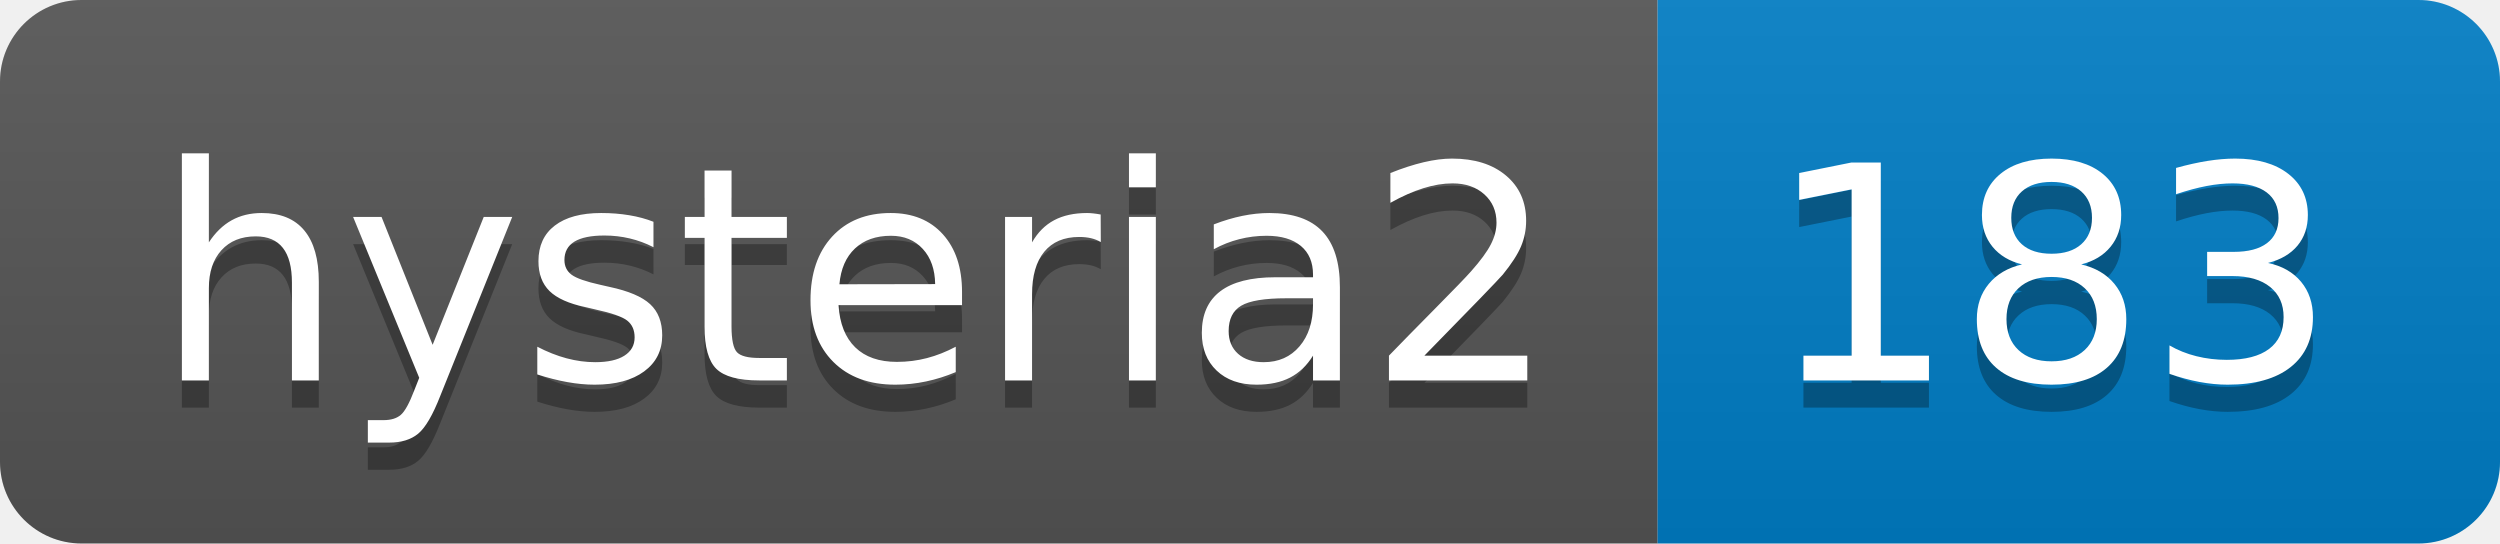
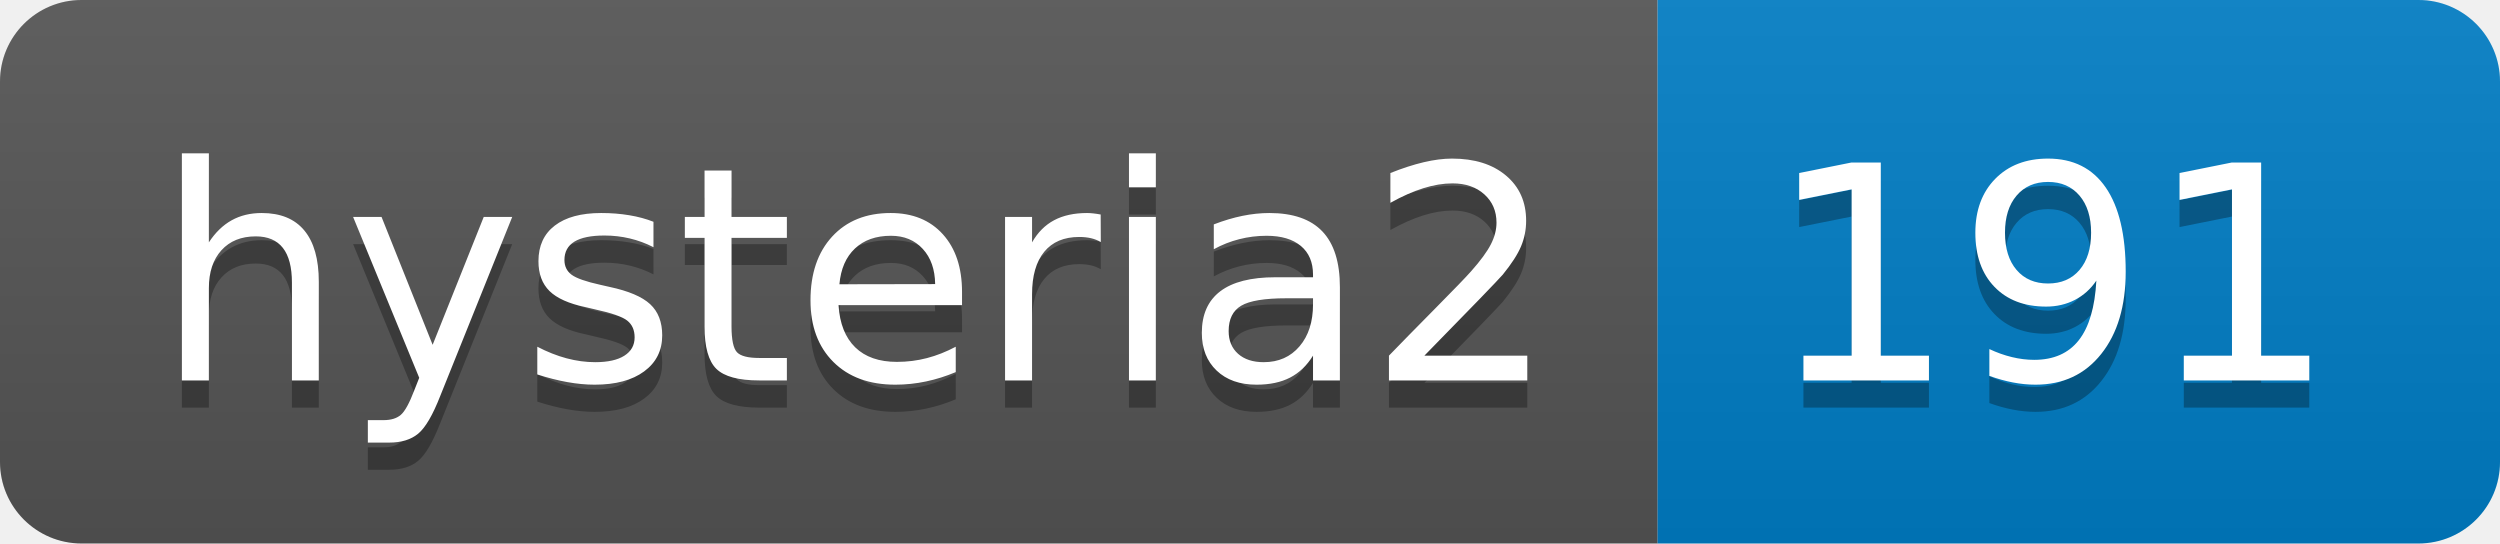
- <svg xmlns="http://www.w3.org/2000/svg" width="92" height="20" role="img" aria-label="hysteria2: 183">
+ <svg xmlns="http://www.w3.org/2000/svg" width="92" height="20" role="img" aria-label="hysteria2: 191">
  <linearGradient id="s" x2="0" y2="100%">
    <stop offset="0" stop-color="#bbb" stop-opacity=".1" />
    <stop offset="1" stop-opacity=".1" />
  </linearGradient>
  <clipPath id="r">
    <rect width="92" height="20" rx="3" fill="#fff" />
  </clipPath>
  <g clip-path="url(#r)">
    <rect width="61" height="20" fill="#555" />
    <rect x="61" width="31" height="20" fill="#007ec6" />
    <rect width="92" height="20" fill="url(#s)" />
  </g>
  <g fill="#fff" text-anchor="middle" font-family="Verdana,Geneva,DejaVu Sans,sans-serif" text-rendering="geometricPrecision" font-size="110">
    <text aria-hidden="true" x="315" y="150" fill="#010101" fill-opacity=".3" transform="scale(.1)" textLength="510">hysteria2</text>
    <text x="315" y="140" transform="scale(.1)" fill="#fff" textLength="510">hysteria2</text>
-     <text aria-hidden="true" x="755" y="150" fill="#010101" fill-opacity=".3" transform="scale(.1)" textLength="210">183</text>
-     <text x="755" y="140" transform="scale(.1)" fill="#fff" textLength="210">183</text>
+     <text aria-hidden="true" x="755" y="150" fill="#010101" fill-opacity=".3" transform="scale(.1)" textLength="210">191</text>
+     <text x="755" y="140" transform="scale(.1)" fill="#fff" textLength="210">191</text>
  </g>
</svg>
